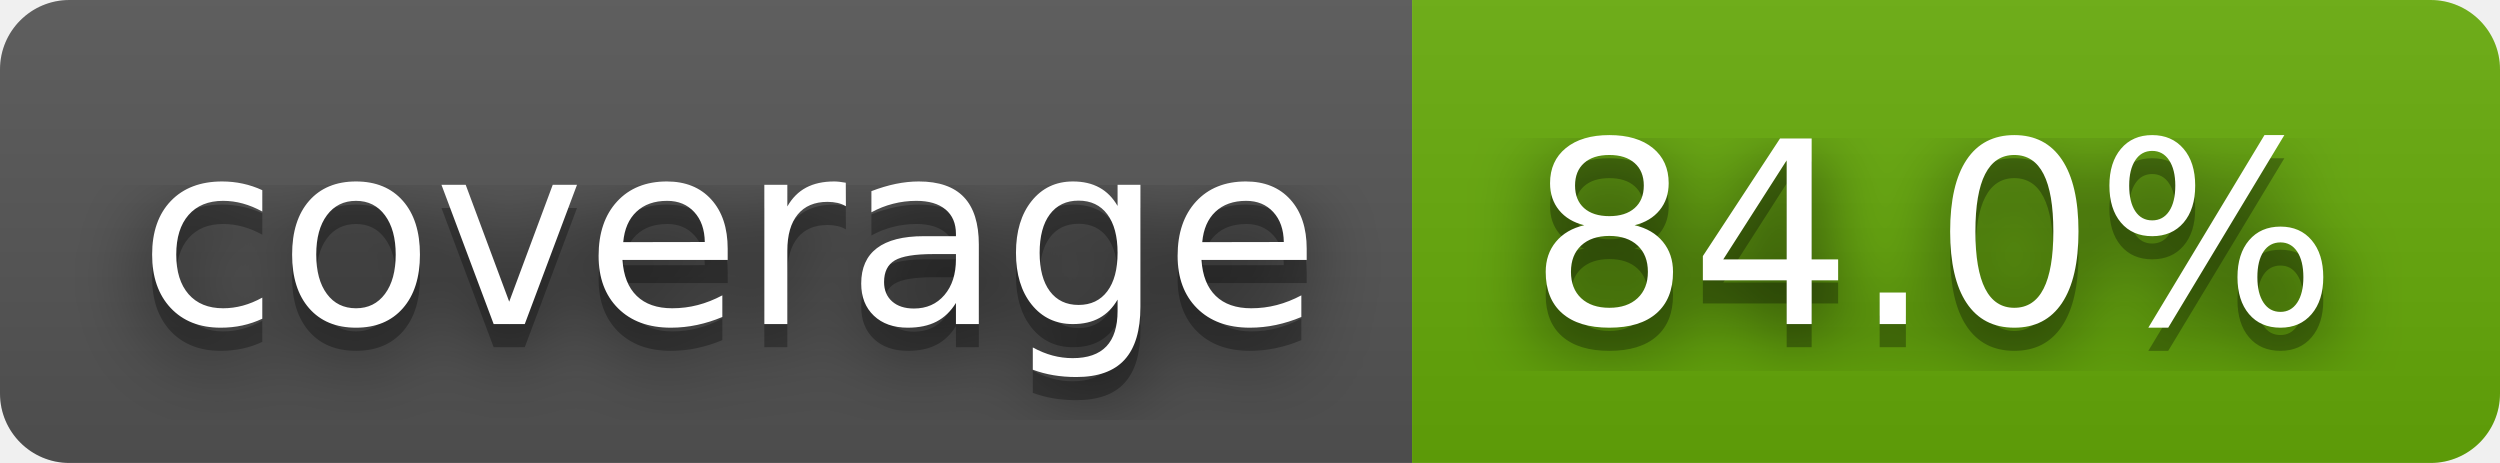
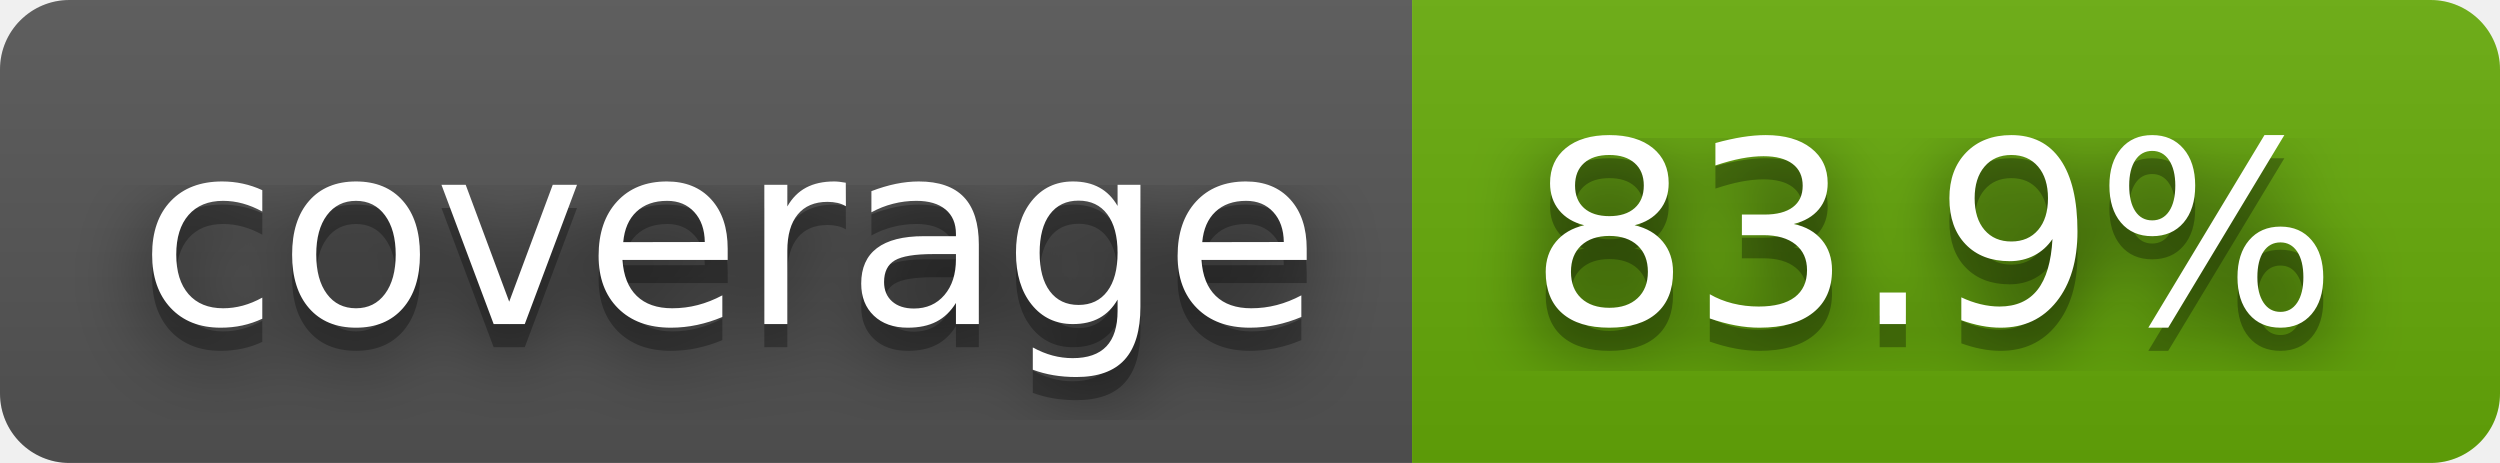
- <svg xmlns="http://www.w3.org/2000/svg" width="108" height="20" role="img" aria-label="coverage: 84.0%">
+ <svg xmlns="http://www.w3.org/2000/svg" width="108" height="20" role="img" aria-label="coverage: 83.9%">
  <filter id="blur">
    <feGaussianBlur stdDeviation="16" />
  </filter>
  <linearGradient id="s" x2="0" y2="100%">
    <stop offset="0" stop-color="#bbb" stop-opacity=".1" />
    <stop offset="1" stop-opacity=".1" />
  </linearGradient>
  <clipPath id="r">
    <rect width="108" height="20" rx="3" />
  </clipPath>
  <g clip-path="url(#r)">
    <rect width="61" height="20" fill="#555" />
    <rect x="61" width="47" height="20" fill="#67ac09" />
    <rect width="108" height="20" fill="url(#s)" />
  </g>
  <g fill="#fff" text-anchor="middle" font-family="Verdana,Geneva,DejaVu Sans,sans-serif" text-rendering="geometricPrecision" font-size="110">
    <g transform="scale(.1)">
      <g aria-hidden="true" fill="#010101">
        <text x="315" y="150" fill-opacity=".8" filter="url(#blur)" textLength="510">coverage</text>
        <text x="315" y="150" fill-opacity=".3" textLength="510">coverage</text>
      </g>
      <text x="315" y="140" textLength="510">coverage</text>
    </g>
    <g transform="scale(.1)">
      <g aria-hidden="true" fill="#010101">
-         <text x="835" y="150" fill-opacity=".8" filter="url(#blur)" textLength="370">84.0%</text>
-         <text x="835" y="150" fill-opacity=".3" textLength="370">84.0%</text>
+         <text x="835" y="150" fill-opacity=".8" filter="url(#blur)" textLength="370">83.9%</text>
+         <text x="835" y="150" fill-opacity=".3" textLength="370">83.9%</text>
      </g>
-       <text x="835" y="140" textLength="370">84.0%</text>
+       <text x="835" y="140" textLength="370">83.9%</text>
    </g>
  </g>
</svg>
